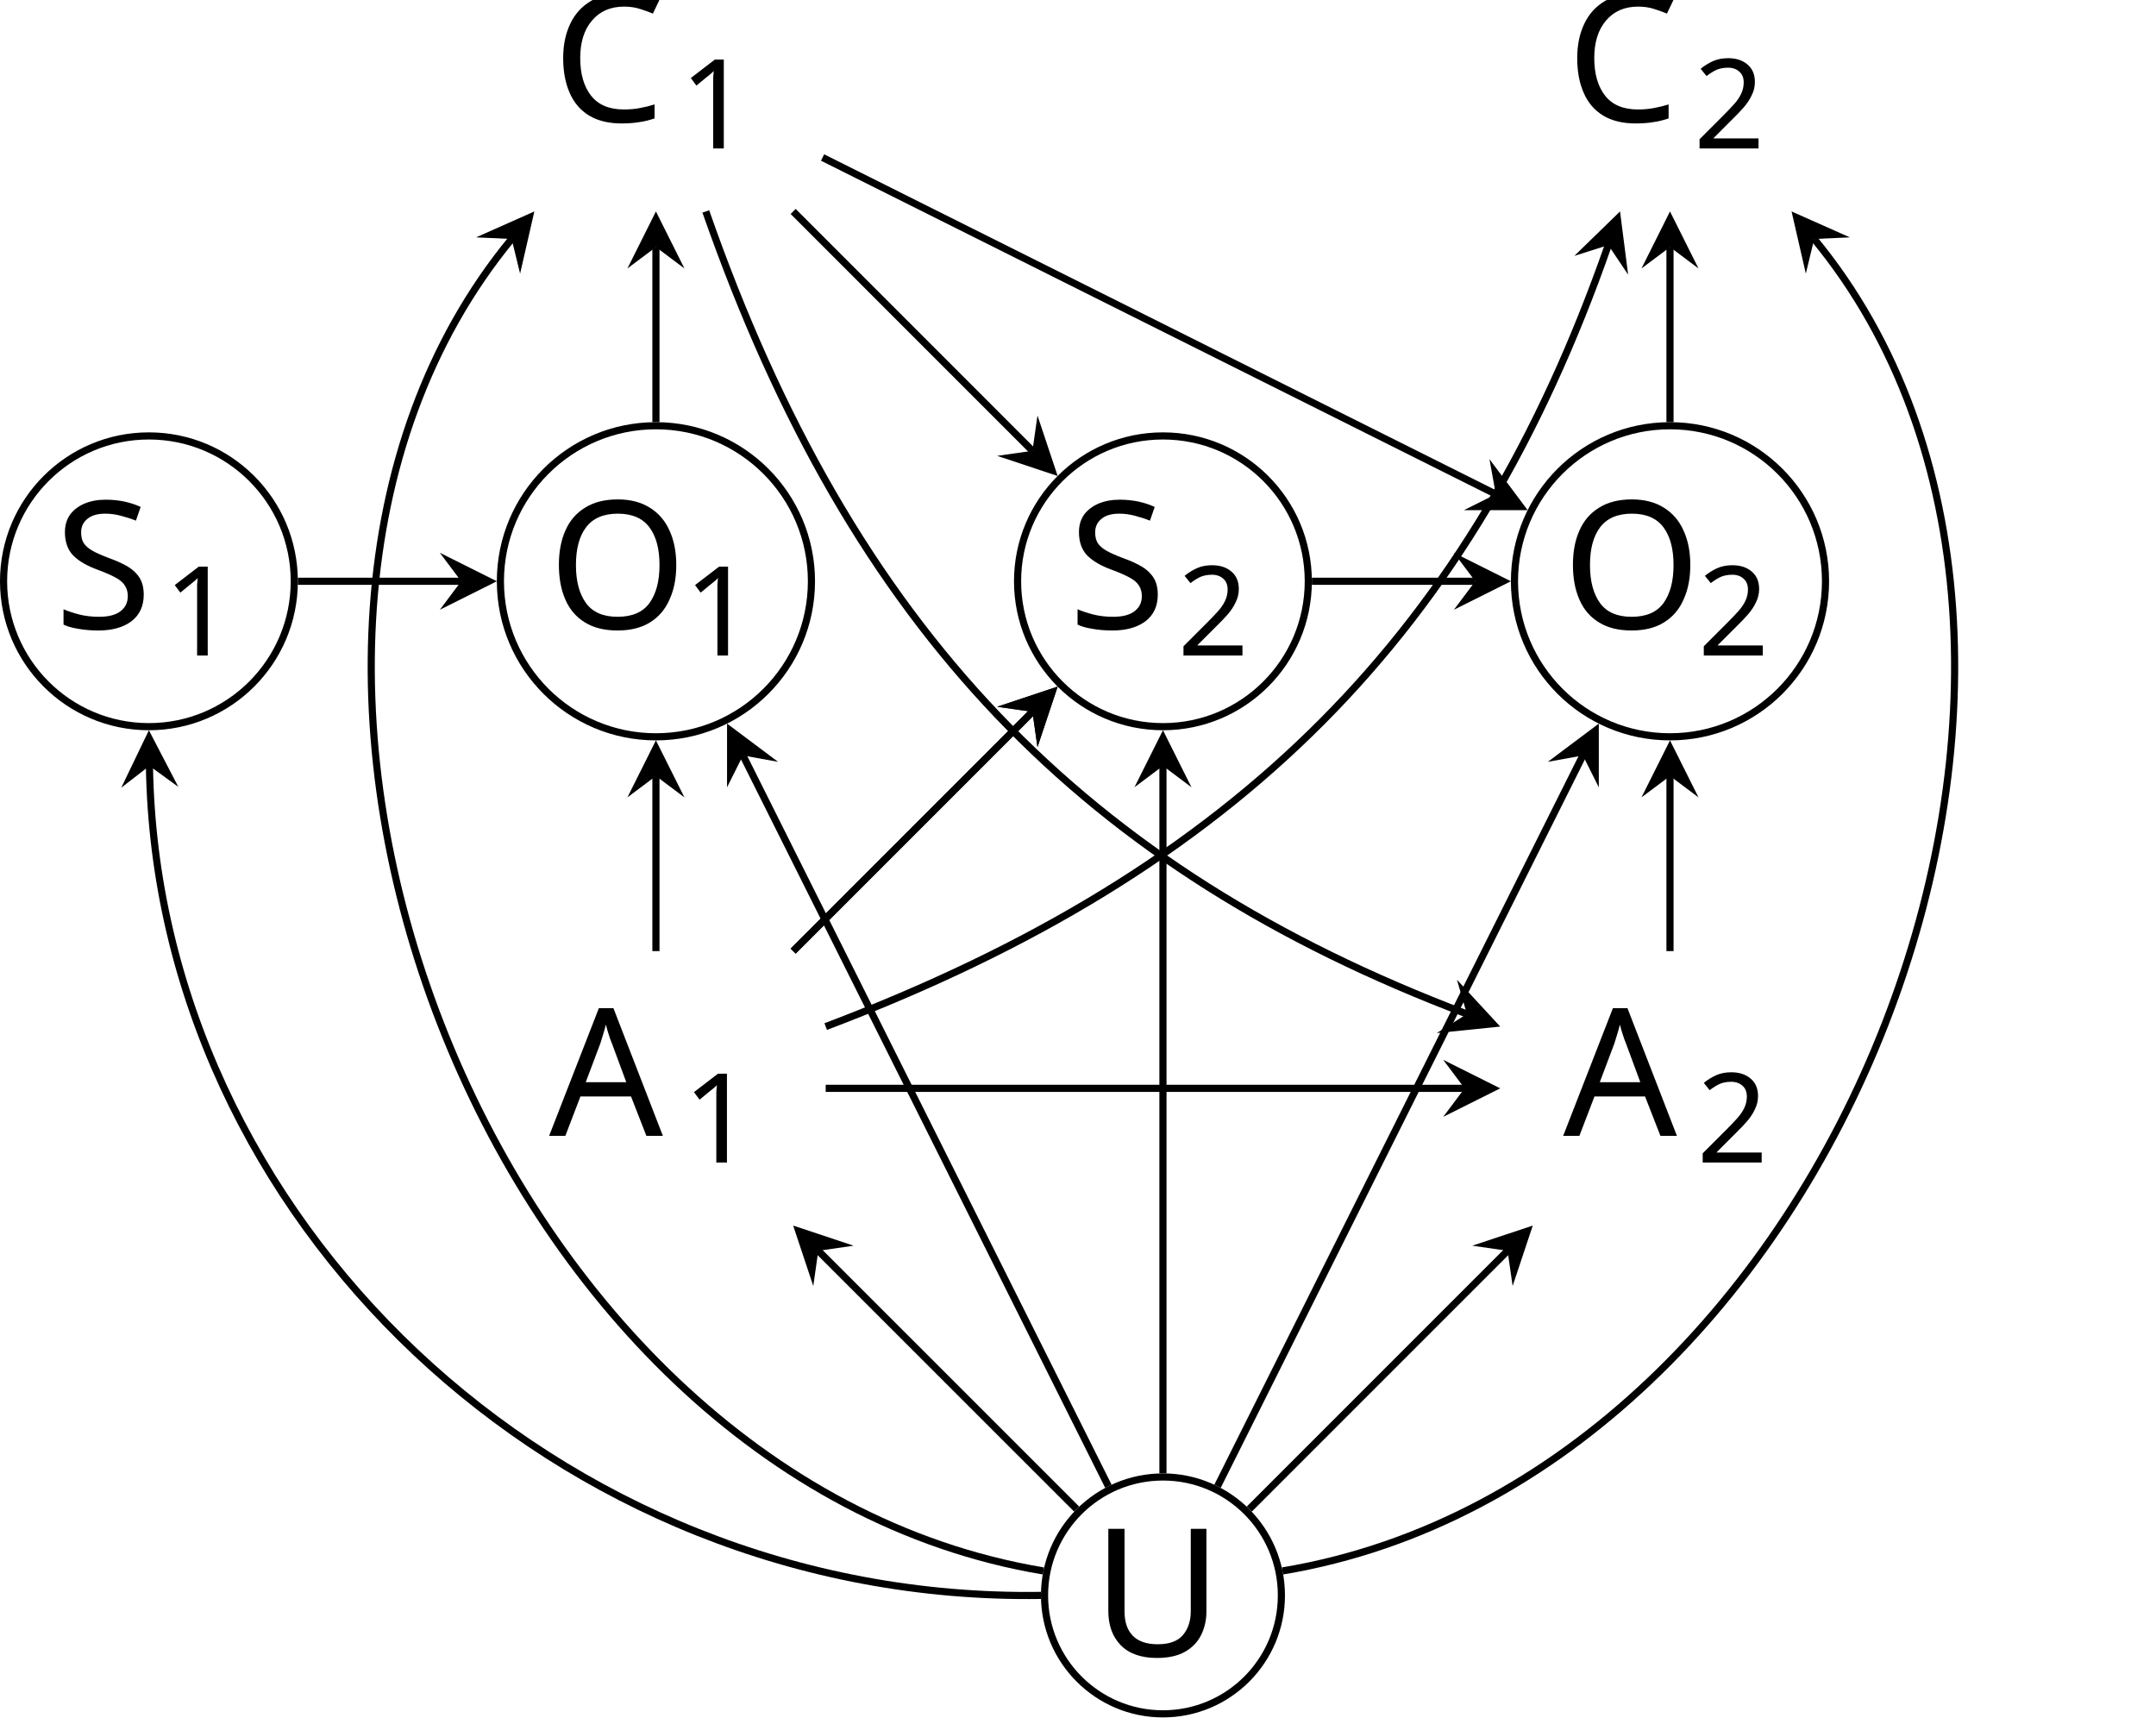
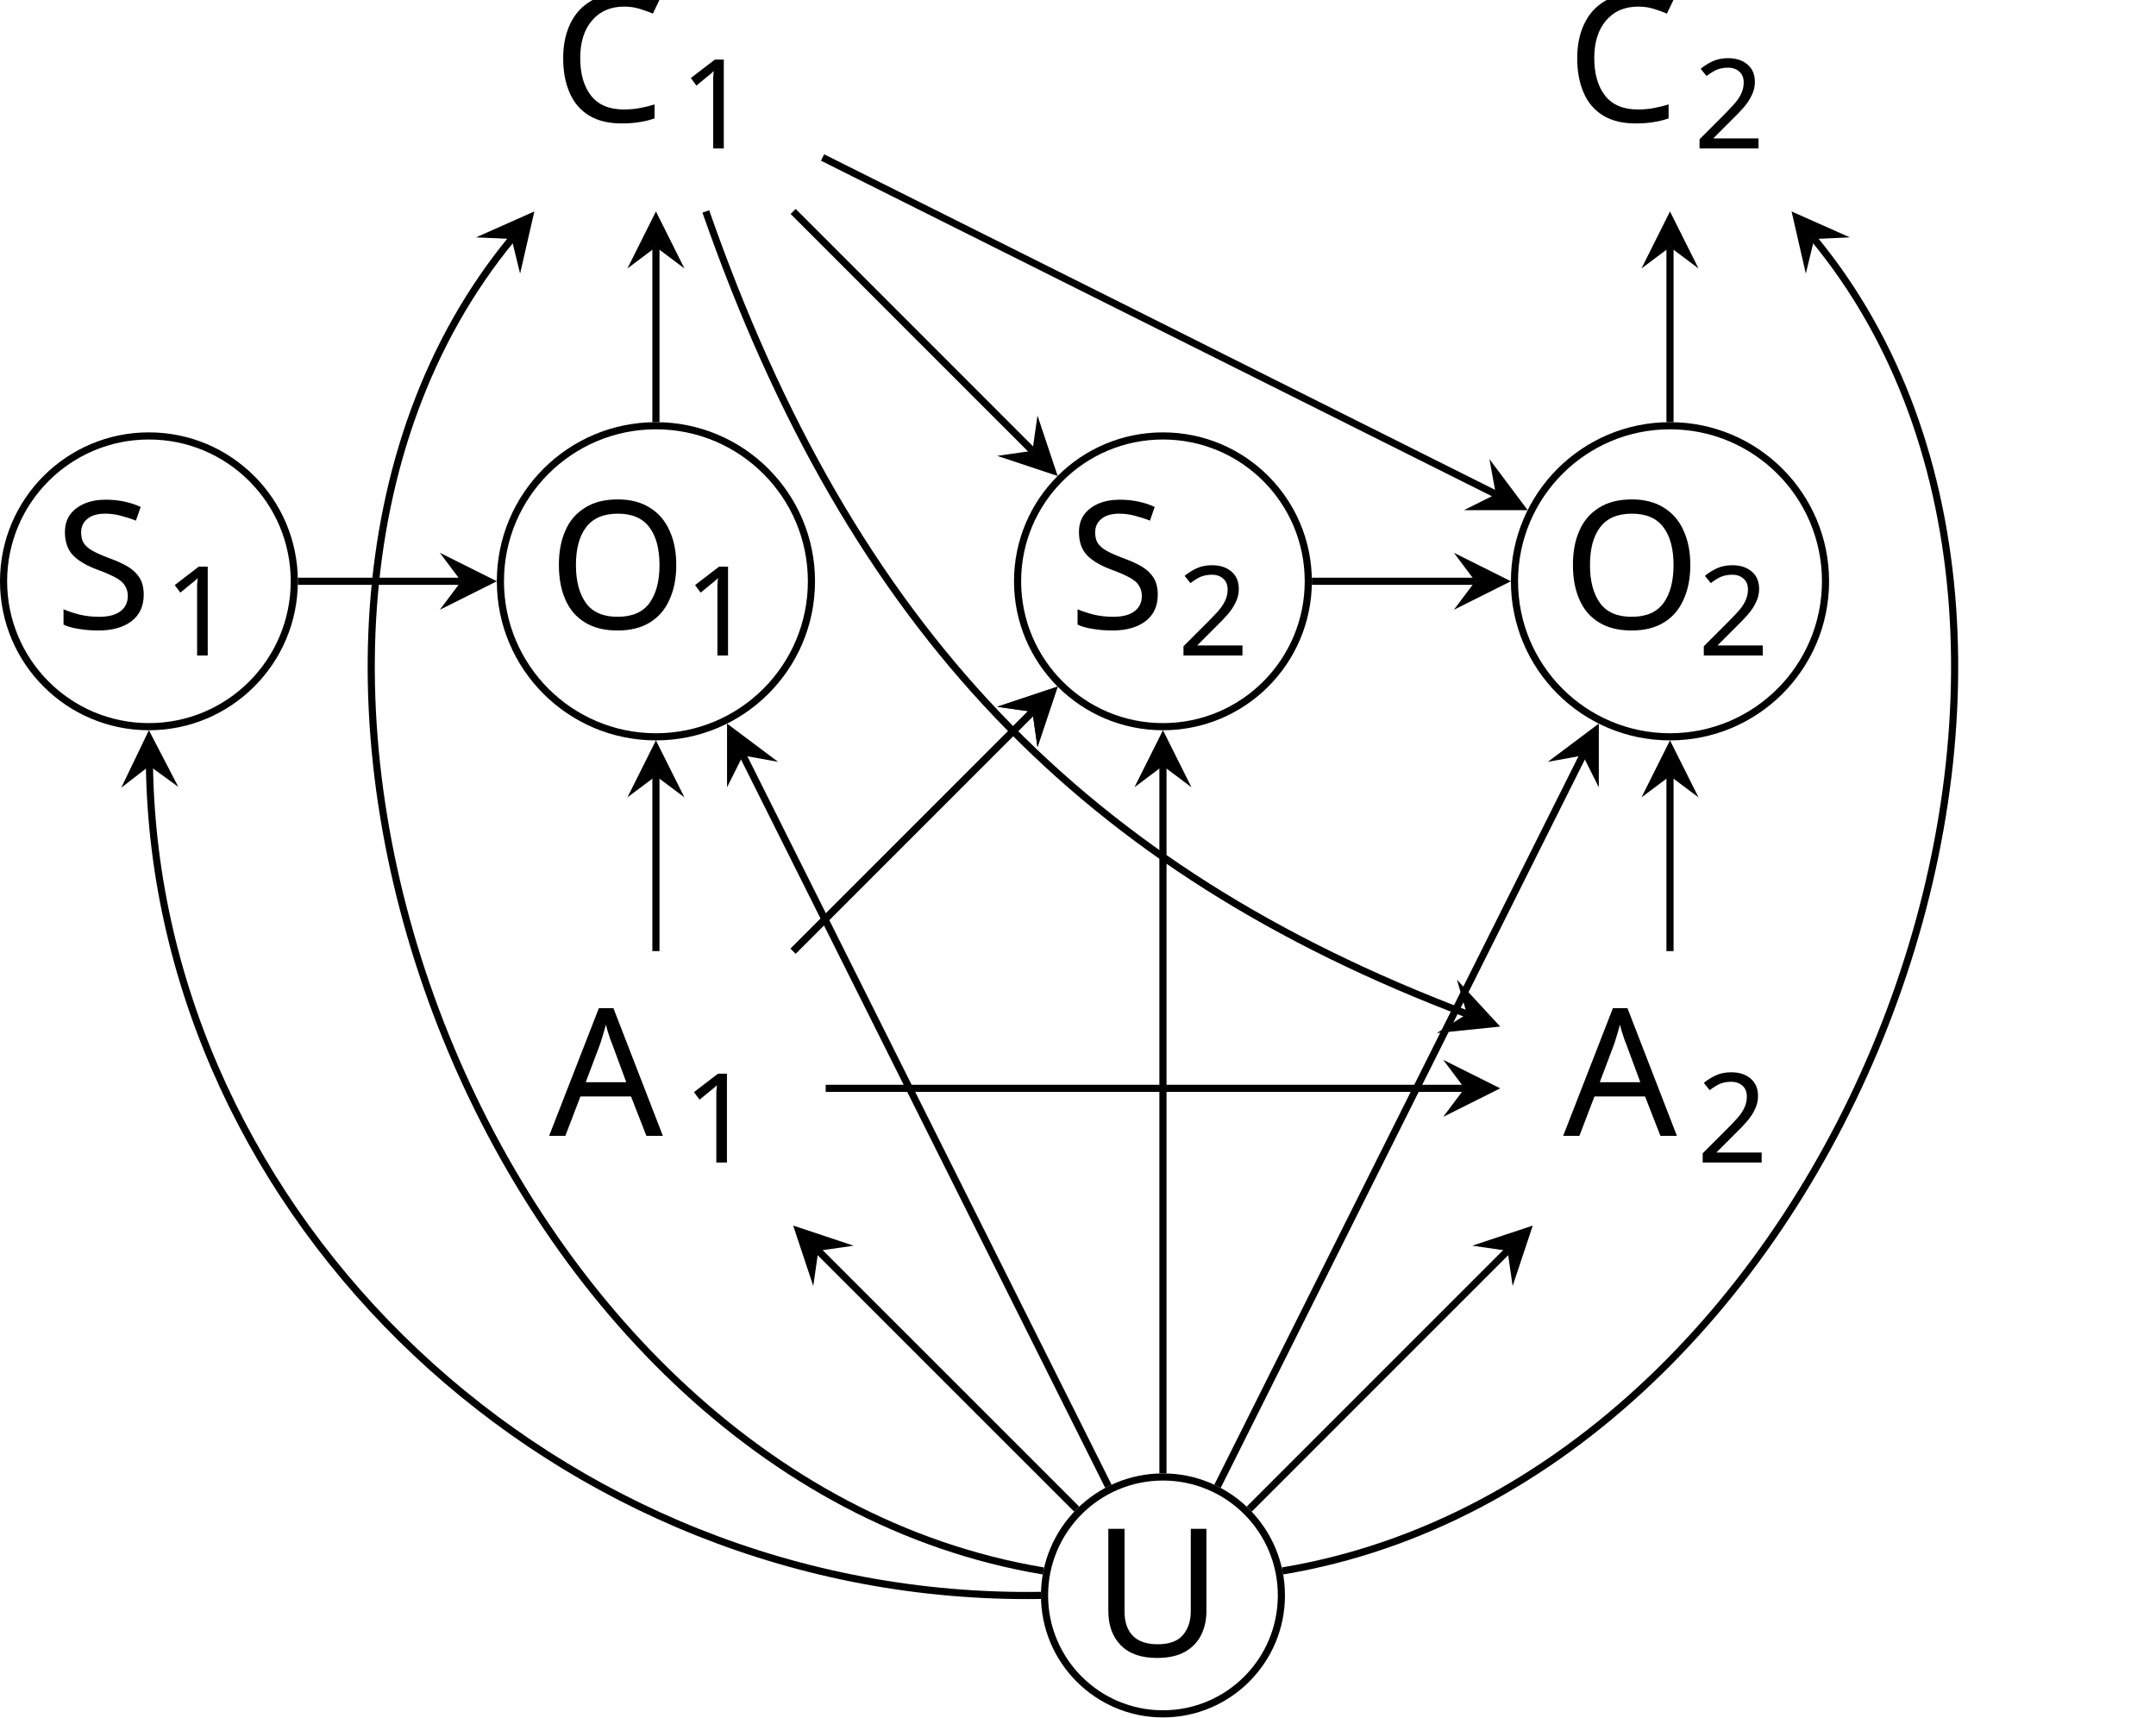
<svg xmlns="http://www.w3.org/2000/svg" version="1.1" width="120.539pt" height="96.012pt" viewBox="-72 -68.68 120.539 96.012">
  <defs>
    <font id="cmmi10" horiz-adv-x="0">
      <font-face font-family="cmmi10" units-per-em="1000" ascent="750" descent="250" />
      <glyph unicode="A" horiz-adv-x="750" vert-adv-y="750" glyph-name="A" d="M179 115C139 48 100 34 56 31C44 30 35 30 35 11C35 5 40 0 48 0C75 0 106 3 134 3C167 3 202 0 234 0C240 0 253 0 253 19C253 30 244 31 237 31C214 33 190 41 190 66C190 78 196 89 204 103L280 231H531C533 210 547 74 547 64C547 34 495 31 475 31C461 31 451 31 451 11C451 0 463 0 465 0C506 0 549 3 590 3C615 3 678 0 703 0C709 0 721 0 721 20C721 31 711 31 698 31C636 31 636 38 633 67L572 692C570 712 570 716 553 716C537 716 533 709 527 699L179 115ZM299 262L496 592L528 262H299Z" />
      <glyph unicode="C" horiz-adv-x="714" vert-adv-y="714" glyph-name="C" d="M760 695C760 698 758 705 749 705C746 705 745 704 734 693L664 616C655 630 609 705 498 705C275 705 50 484 50 252C50 87 168-22 321-22C408-22 484 18 537 64C630 146 647 237 647 240C647 250 637 250 635 250C629 250 624 248 622 240C613 211 590 140 521 82C452 26 389 9 337 9C247 9 141 61 141 217C141 274 162 436 262 553C323 624 417 674 506 674C608 674 667 597 667 481C667 441 664 440 664 430S675 420 679 420C692 420 692 422 697 440L760 695Z" />
      <glyph unicode="O" horiz-adv-x="762" vert-adv-y="762" glyph-name="O" d="M740 436C740 597 634 705 485 705C269 705 49 478 49 245C49 79 161-22 305-22C517-22 740 197 740 436ZM311 4C212 4 142 85 142 217C142 261 156 407 233 524C302 628 400 680 479 680C561 680 651 624 651 475C651 403 624 247 525 124C477 63 395 4 311 4Z" />
      <glyph unicode="S" horiz-adv-x="613" vert-adv-y="613" glyph-name="S" d="M645 695C645 698 643 705 634 705C629 705 628 704 616 690L568 633C542 680 490 705 425 705C298 705 178 590 178 469C178 388 231 342 282 327L389 299C426 290 481 275 481 193C481 103 399 9 301 9C237 9 126 31 126 155C126 179 131 203 132 209C133 213 134 214 134 216C134 226 127 227 122 227S115 226 112 223C108 219 52-9 52-12C52-18 57-22 63-22C68-22 69-21 81-7L130 50C173-8 241-22 299-22C435-22 553 111 553 235C553 304 519 338 504 352C481 375 466 379 377 402C355 408 319 418 310 420C283 429 249 458 249 511C249 592 329 677 424 677C507 677 568 634 568 522C568 490 564 472 564 466C564 465 564 456 576 456C586 456 587 459 591 476L645 695Z" />
      <glyph unicode="U" horiz-adv-x="682" vert-adv-y="682" glyph-name="U" d="M635 578C645 619 663 649 743 652C748 652 760 653 760 672C760 673 760 683 747 683C714 683 679 680 645 680S574 683 541 683C535 683 523 683 523 663C523 652 533 652 541 652C598 651 609 630 609 608C609 605 607 590 606 587L516 230C482 96 367 9 267 9C199 9 145 53 145 139C145 141 145 173 156 217L253 606C262 642 264 652 337 652C363 652 371 652 371 672C371 683 360 683 357 683C329 683 257 680 229 680C200 680 129 683 100 683C92 683 81 683 81 663C81 652 90 652 109 652C111 652 130 652 147 650C165 648 174 647 174 634C174 628 163 586 157 563L135 475C126 436 78 247 74 228C67 200 67 185 67 170C67 48 158-22 263-22C389-22 513 91 546 223L635 578Z" />
    </font>
    <font id="cmr7" horiz-adv-x="0">
      <font-face font-family="cmr7" units-per-em="1000" ascent="750" descent="250" />
      <glyph unicode="1" horiz-adv-x="569" vert-adv-y="569" glyph-name="one" d="M335 636C335 663 333 664 305 664C241 601 150 600 109 600V564C133 564 199 564 254 592V82C254 49 254 36 154 36H116V0C134 1 257 4 294 4C325 4 451 1 473 0V36H435C335 36 335 49 335 82V636Z" />
      <glyph unicode="2" horiz-adv-x="569" vert-adv-y="569" glyph-name="two" d="M505 182H471C468 160 458 101 445 91C437 85 360 85 346 85H162C267 178 302 206 362 253C436 312 505 374 505 469C505 590 399 664 271 664C147 664 63 577 63 485C63 434 106 429 116 429C140 429 169 446 169 482C169 500 162 535 110 535C141 606 209 628 256 628C356 628 408 550 408 469C408 382 346 313 314 277L73 39C63 30 63 28 63 0H475L505 182Z" />
    </font>
  </defs>
  <style type="text/css">
text.f0 {font-family:cmmi10;font-size:9.963px}
text.f1 {font-family:cmr7;font-size:6.974px}

</style>
  <g id="page1">
    <text class="f0" x="-35.328" y="-7.836" transform="matrix(1 0 0 1 -5.9707 2.65674)">A</text>
    <text class="f1" x="-27.856" y="-6.341" transform="matrix(1 0 0 1 -5.9707 2.65674)">1</text>
    <path d="M-.359 20.512C-.359 16.855-3.324 13.891-6.981 13.891C-10.637 13.891-13.602 16.855-13.602 20.512C-13.602 24.168-10.637 27.133-6.981 27.133C-3.324 27.133-.359 24.168-.359 20.512Z" stroke="#000" fill="none" stroke-width=".399" stroke-miterlimit="10" />
    <text class="f0" x="-35.328" y="-7.836" transform="matrix(1 0 0 1 24.4025 31.75072)">U</text>
    <text class="f0" x="-35.328" y="-7.836" transform="matrix(1 0 0 1 -5.795 -54.03688)">C</text>
    <text class="f1" x="-28.207" y="-6.341" transform="matrix(1 0 0 1 -5.795 -54.03688)">1</text>
    <text class="f0" x="-35.328" y="-7.836" transform="matrix(1 0 0 1 50.7229 2.65674)">A</text>
    <text class="f1" x="-27.856" y="-6.341" transform="matrix(1 0 0 1 50.7229 2.65674)">2</text>
    <text class="f0" x="-35.328" y="-7.836" transform="matrix(1 0 0 1 50.8986 -54.03688)">C</text>
    <text class="f1" x="-28.207" y="-6.341" transform="matrix(1 0 0 1 50.8986 -54.03688)">2</text>
    <path d="M-26.633-36.184C-26.633-40.984-30.527-44.879-35.328-44.879C-40.129-44.879-44.023-40.984-44.023-36.184C-44.023-31.379-40.129-27.488-35.328-27.488C-30.527-27.488-26.633-31.379-26.633-36.184Z" stroke="#000" fill="none" stroke-width=".399" stroke-miterlimit="10" />
    <text class="f0" x="-35.328" y="-7.836" transform="matrix(1 0 0 1 -6.0344 -25.69008)">O</text>
    <text class="f1" x="-27.729" y="-6.341" transform="matrix(1 0 0 1 -6.0344 -25.69008)">1</text>
    <path d="M30.062-36.184C30.062-40.984 26.168-44.879 21.367-44.879C16.562-44.879 12.672-40.984 12.672-36.184C12.672-31.379 16.562-27.488 21.367-27.488C26.168-27.488 30.062-31.379 30.062-36.184Z" stroke="#000" fill="none" stroke-width=".399" stroke-miterlimit="10" />
    <text class="f0" x="-35.328" y="-7.836" transform="matrix(1 0 0 1 50.6592 -25.69008)">O</text>
    <text class="f1" x="-27.729" y="-6.341" transform="matrix(1 0 0 1 50.6592 -25.69008)">2</text>
    <path d="M-55.547-36.184C-55.547-40.672-59.188-44.309-63.676-44.309S-71.801-40.672-71.801-36.184S-68.164-28.055-63.676-28.055S-55.547-31.695-55.547-36.184Z" stroke="#000" fill="none" stroke-width=".399" stroke-miterlimit="10" />
    <text class="f0" x="-35.328" y="-7.836" transform="matrix(1 0 0 1 -33.6361 -25.69008)">S</text>
    <text class="f1" x="-29.219" y="-6.341" transform="matrix(1 0 0 1 -33.6361 -25.69008)">1</text>
    <path d="M1.145-36.184C1.145-40.672-2.492-44.309-6.981-44.309C-11.469-44.309-15.109-40.672-15.109-36.184S-11.469-28.055-6.981-28.055C-2.492-28.055 1.145-31.695 1.145-36.184Z" stroke="#000" fill="none" stroke-width=".399" stroke-miterlimit="10" />
    <text class="f0" x="-35.328" y="-7.836" transform="matrix(1 0 0 1 23.0575 -25.69008)">S</text>
    <text class="f1" x="-29.219" y="-6.341" transform="matrix(1 0 0 1 23.0575 -25.69008)">2</text>
    <path d="M-35.328-15.508V-25.297" stroke="#000" fill="none" stroke-width=".399" stroke-miterlimit="10" />
    <path d="M-35.328-27.289L-36.922-24.102L-35.328-25.297L-33.734-24.102" />
    <path d="M-26.012-59.875L11.629-41.051" stroke="#000" fill="none" stroke-width=".399" stroke-miterlimit="10" />
    <path d="M13.41-40.16L11.273-43.012L11.629-41.051L9.848-40.16" />
    <path d="M-27.656-56.859L-14.277-43.477" stroke="#000" fill="none" stroke-width=".399" stroke-miterlimit="10" />
    <path d="M-12.867-42.07L-13.996-45.449L-14.277-43.477L-16.25-43.195" />
    <path d="M-35.328-45.078V-54.867" stroke="#000" fill="none" stroke-width=".399" stroke-miterlimit="10" />
    <path d="M-35.328-56.859L-36.922-53.672L-35.328-54.867L-33.734-53.672" />
    <path d="M21.367-15.508V-25.297" stroke="#000" fill="none" stroke-width=".399" stroke-miterlimit="10" />
    <path d="M21.367-27.289L19.773-24.102L21.367-25.297L22.961-24.102" />
    <path d="M21.367-45.078V-54.867" stroke="#000" fill="none" stroke-width=".399" stroke-miterlimit="10" />
    <path d="M21.367-56.859L19.773-53.672L21.367-54.867L22.961-53.672" />
    <path d="M-25.836-7.836H9.883" stroke="#000" fill="none" stroke-width=".399" stroke-miterlimit="10" />
    <path d="M11.875-7.836L8.688-9.43L9.883-7.836L8.688-6.242" />
    <path d="M-27.656-15.508L-14.277-28.887" stroke="#000" fill="none" stroke-width=".399" stroke-miterlimit="10" />
    <path d="M-12.867-30.297L-16.25-29.168L-14.277-28.887L-13.996-26.914" />
    <path d="M-27.656-15.508L-14.277-28.887" stroke="#000" fill="none" stroke-width=".399" stroke-miterlimit="10" />
    <path d="M-12.867-30.297L-16.25-29.168L-14.277-28.887L-13.996-26.914" />
    <path d="M1.344-36.184H10.48" stroke="#000" fill="none" stroke-width=".399" stroke-miterlimit="10" />
    <path d="M12.473-36.184L9.285-37.777L10.48-36.184L9.285-34.59" />
    <path d="M-55.348-36.184H-46.215" stroke="#000" fill="none" stroke-width=".399" stroke-miterlimit="10" />
    <path d="M-44.223-36.184L-47.41-37.777L-46.215-36.184L-47.41-34.59" />
-     <path d="M-25.836-11.289C-2.625-20.074 10.387-33.426 17.918-54.977" stroke="#000" fill="none" stroke-width=".399" stroke-miterlimit="10" />
-     <path d="M18.574-56.859L16.019-54.375L17.918-54.977L19.027-53.324" />
    <path d="M-32.539-56.859C-24.352-33.426-11.336-20.074 10.012-11.992" stroke="#000" fill="none" stroke-width=".399" stroke-miterlimit="10" />
    <path d="M11.875-11.289L9.457-13.906L10.012-11.992L8.328-10.926" />
    <path d="M-11.805 15.687L-26.25 1.246" stroke="#000" fill="none" stroke-width=".399" stroke-miterlimit="10" />
    <path d="M-27.656-.164L-26.531 3.215L-26.25 1.246L-24.277 .961" />
    <path d="M-2.156 15.687L12.285 1.246" stroke="#000" fill="none" stroke-width=".399" stroke-miterlimit="10" />
    <path d="M13.695-.164L10.316 .961L12.285 1.246L12.57 3.215" />
    <path d="M-13.801 20.512C-40.961 20.926-63.258-.695-63.645-25.863" stroke="#000" fill="none" stroke-width=".399" stroke-miterlimit="10" />
    <path d="M-63.676-27.855L-65.219-24.645L-63.645-25.863L-62.031-24.691" />
    <path d="M-6.981 13.691V-25.863" stroke="#000" fill="none" stroke-width=".399" stroke-miterlimit="10" />
    <path d="M-6.98-27.855L-8.574-24.668L-6.98-25.863L-5.387-24.668" />
    <path d="M-10.031 14.41L-30.461-26.445" stroke="#000" fill="none" stroke-width=".399" stroke-miterlimit="10" />
    <path d="M-31.352-28.227L-31.352-24.664L-30.461-26.445L-28.5-26.09" />
    <path d="M-3.93 14.41L16.496-26.445" stroke="#000" fill="none" stroke-width=".399" stroke-miterlimit="10" />
    <path d="M17.387-28.227L14.539-26.09L16.496-26.445L17.387-24.664" />
    <path d="M-13.664 19.145C-44.969 13.922-62.301-32.359-43.395-55.32" stroke="#000" fill="none" stroke-width=".399" stroke-miterlimit="10" />
    <path d="M-42.125-56.859L-45.383-55.41L-43.395-55.32L-42.922-53.383" />
    <path d="M-.301 19.145C31.004 13.922 48.34-32.359 29.43-55.32" stroke="#000" fill="none" stroke-width=".399" stroke-miterlimit="10" />
    <path d="M28.164-56.859L28.961-53.383L29.43-55.32L31.422-55.41" />
  </g>
</svg>
